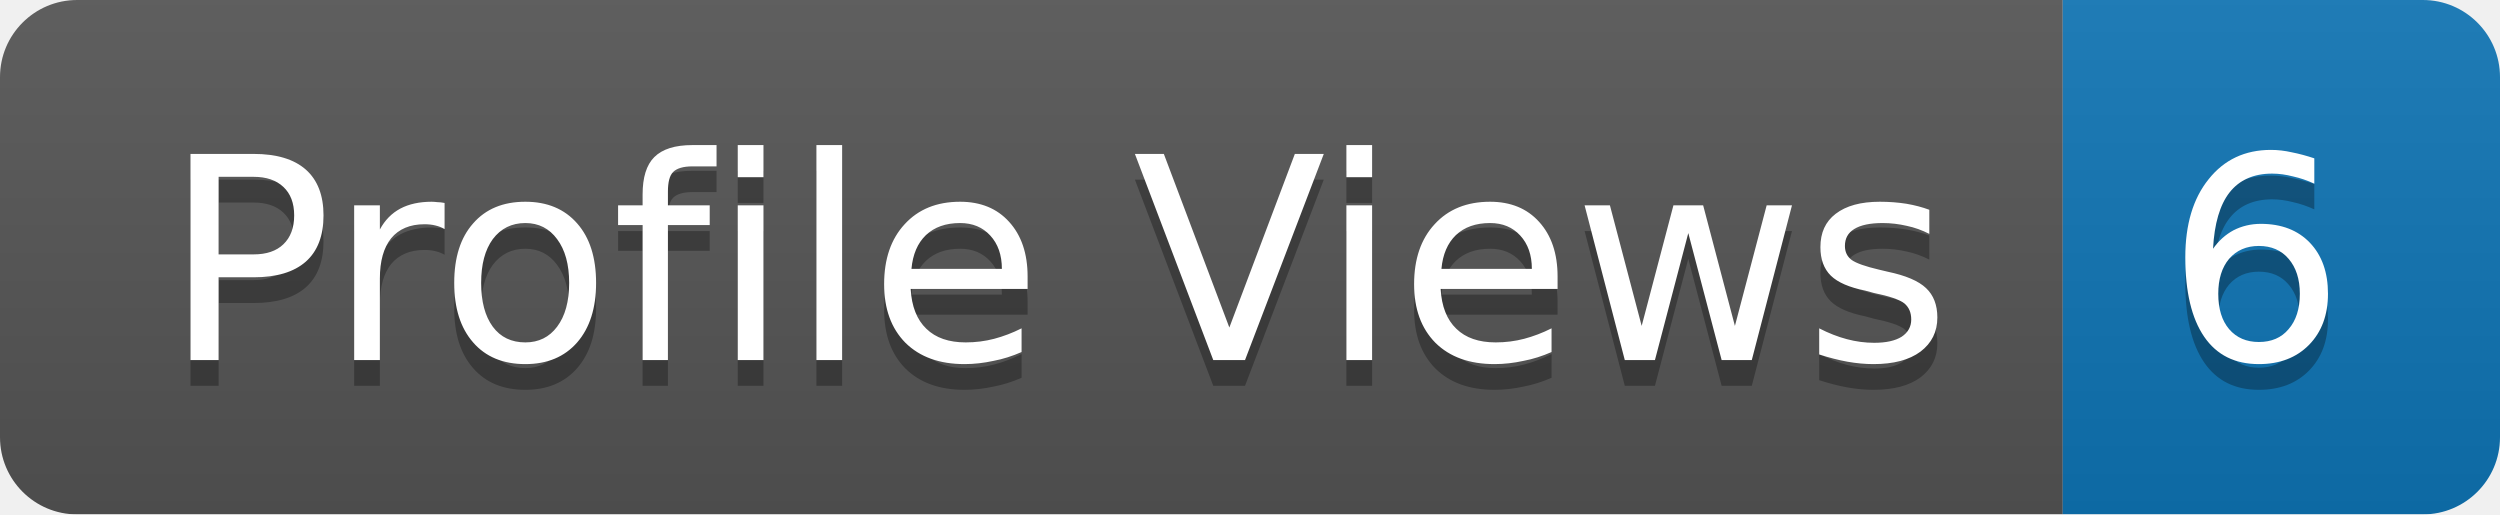
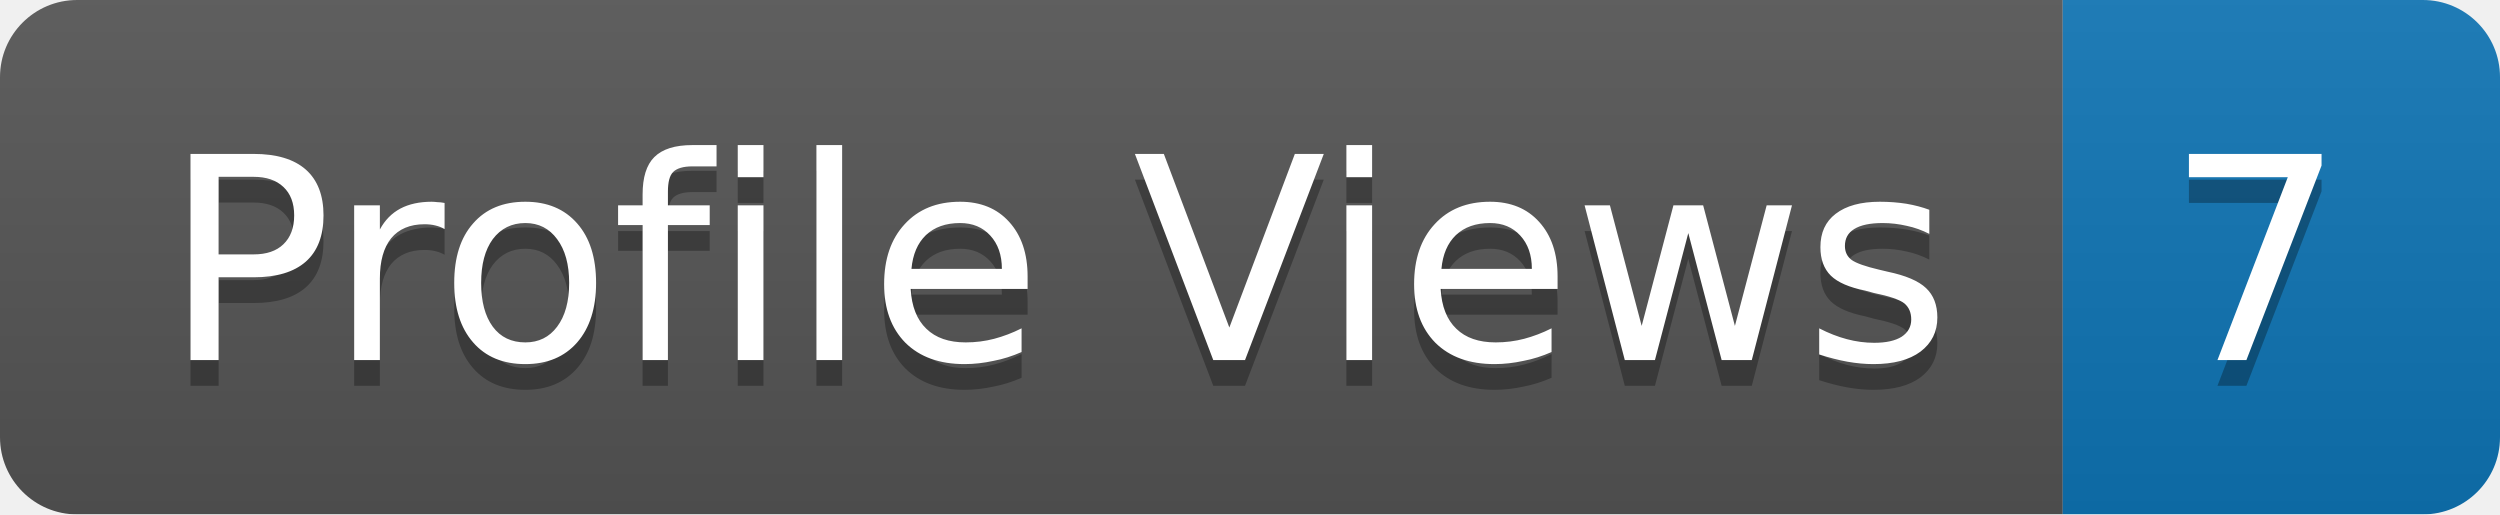
<svg xmlns="http://www.w3.org/2000/svg" width="97.2" height="20">
  <linearGradient id="b" x2="0" y2="100%">
    <stop offset="0" stop-color="#bbb" stop-opacity=".1" />
    <stop offset="1" stop-opacity=".1" />
  </linearGradient>
  <mask id="a">
    <rect width="97.2" height="20" rx="3" fill="#fff" />
  </mask>
  <g mask="url(#a)">
    <rect width="80.2" height="20" fill="#555" />
    <rect x="80.2" width="17" height="20" fill="#0e75b6" />
    <rect width="97.2" height="20" fill="url(#b)" />
  </g>
  <g fill="#fff" text-anchor="middle" font-family="DejaVu Sans,Verdana,Geneva,sans-serif" font-size="11">
    <text x="41.1" y="15" fill="#010101" fill-opacity=".3">Profile Views</text>
    <text x="41.1" y="14">Profile Views</text>
-     <text x="87.7" y="15" fill="#010101" fill-opacity=".3">6</text>
-     <text x="87.7" y="14">6</text>
+     <text x="87.7" y="15" fill="#010101" fill-opacity=".3">7</text>
+     <text x="87.7" y="14">7</text>
  </g>
</svg>
